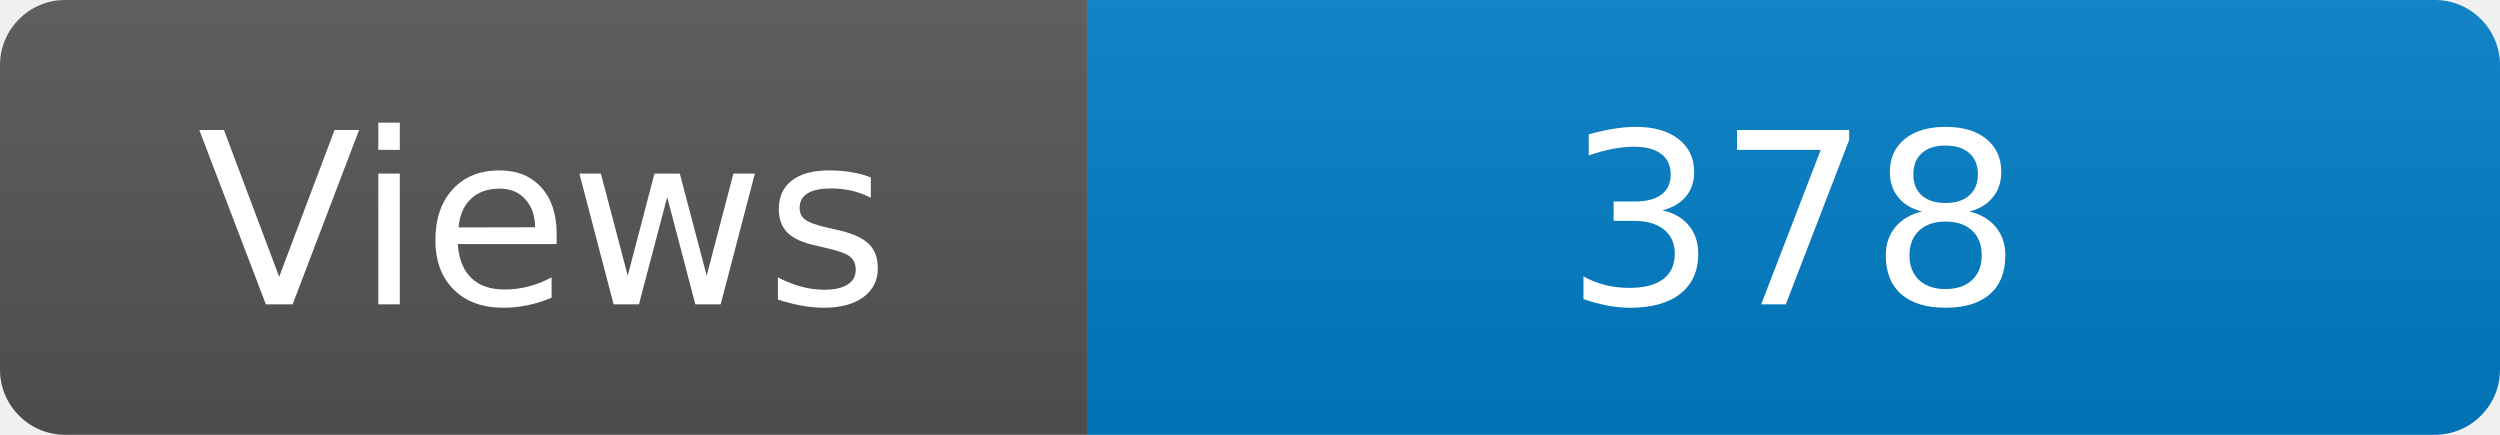
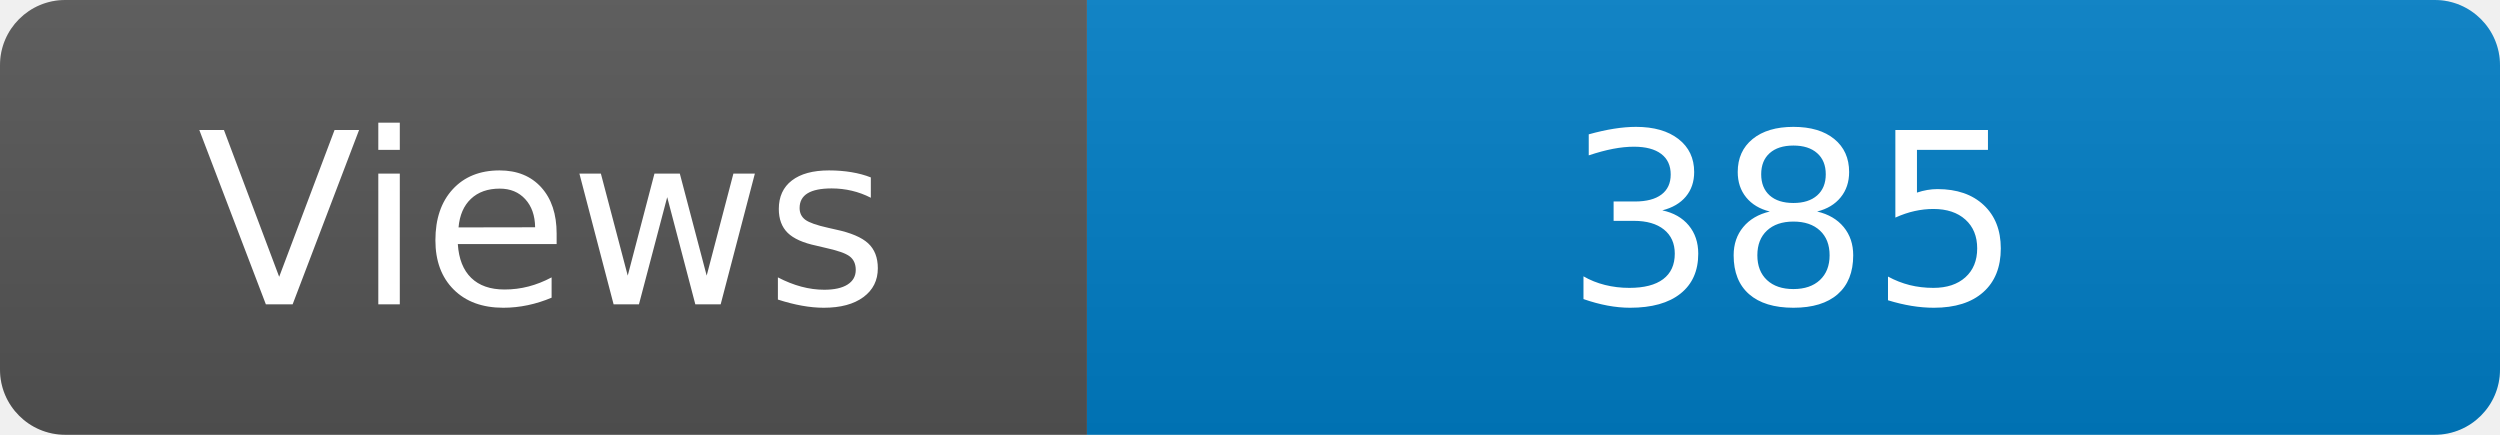
<svg xmlns="http://www.w3.org/2000/svg" width="115" height="20" role="img" aria-label="Maintained?: yes">
  <linearGradient id="s" x2="0" y2="100%">
    <stop offset="0" stop-color="#bbb" stop-opacity=".1" />
    <stop offset="1" stop-opacity=".1" />
  </linearGradient>
  <clipPath id="r">
    <rect width="115" height="20" rx="3" fill="#fff" />
  </clipPath>
  <g clip-path="url(#r)">
    <rect width="50" height="20" fill="#555" />
    <rect x="50" width="160" height="20" fill="#007ec6" />
    <rect width="115" height="20" fill="url(#s)" />
  </g>
  <g fill="#fff" text-anchor="middle" font-family="Verdana,Geneva,DejaVu Sans,sans-serif" font-size="110">
    <text x="250" y="140" transform="scale(.1)" fill="#fff">Views</text>
-     <text x="825" y="140" transform="scale(.1)" fill="#fff">378</text>
+     <text x="825" y="140" transform="scale(.1)" fill="#fff">385</text>
  </g>
</svg>
